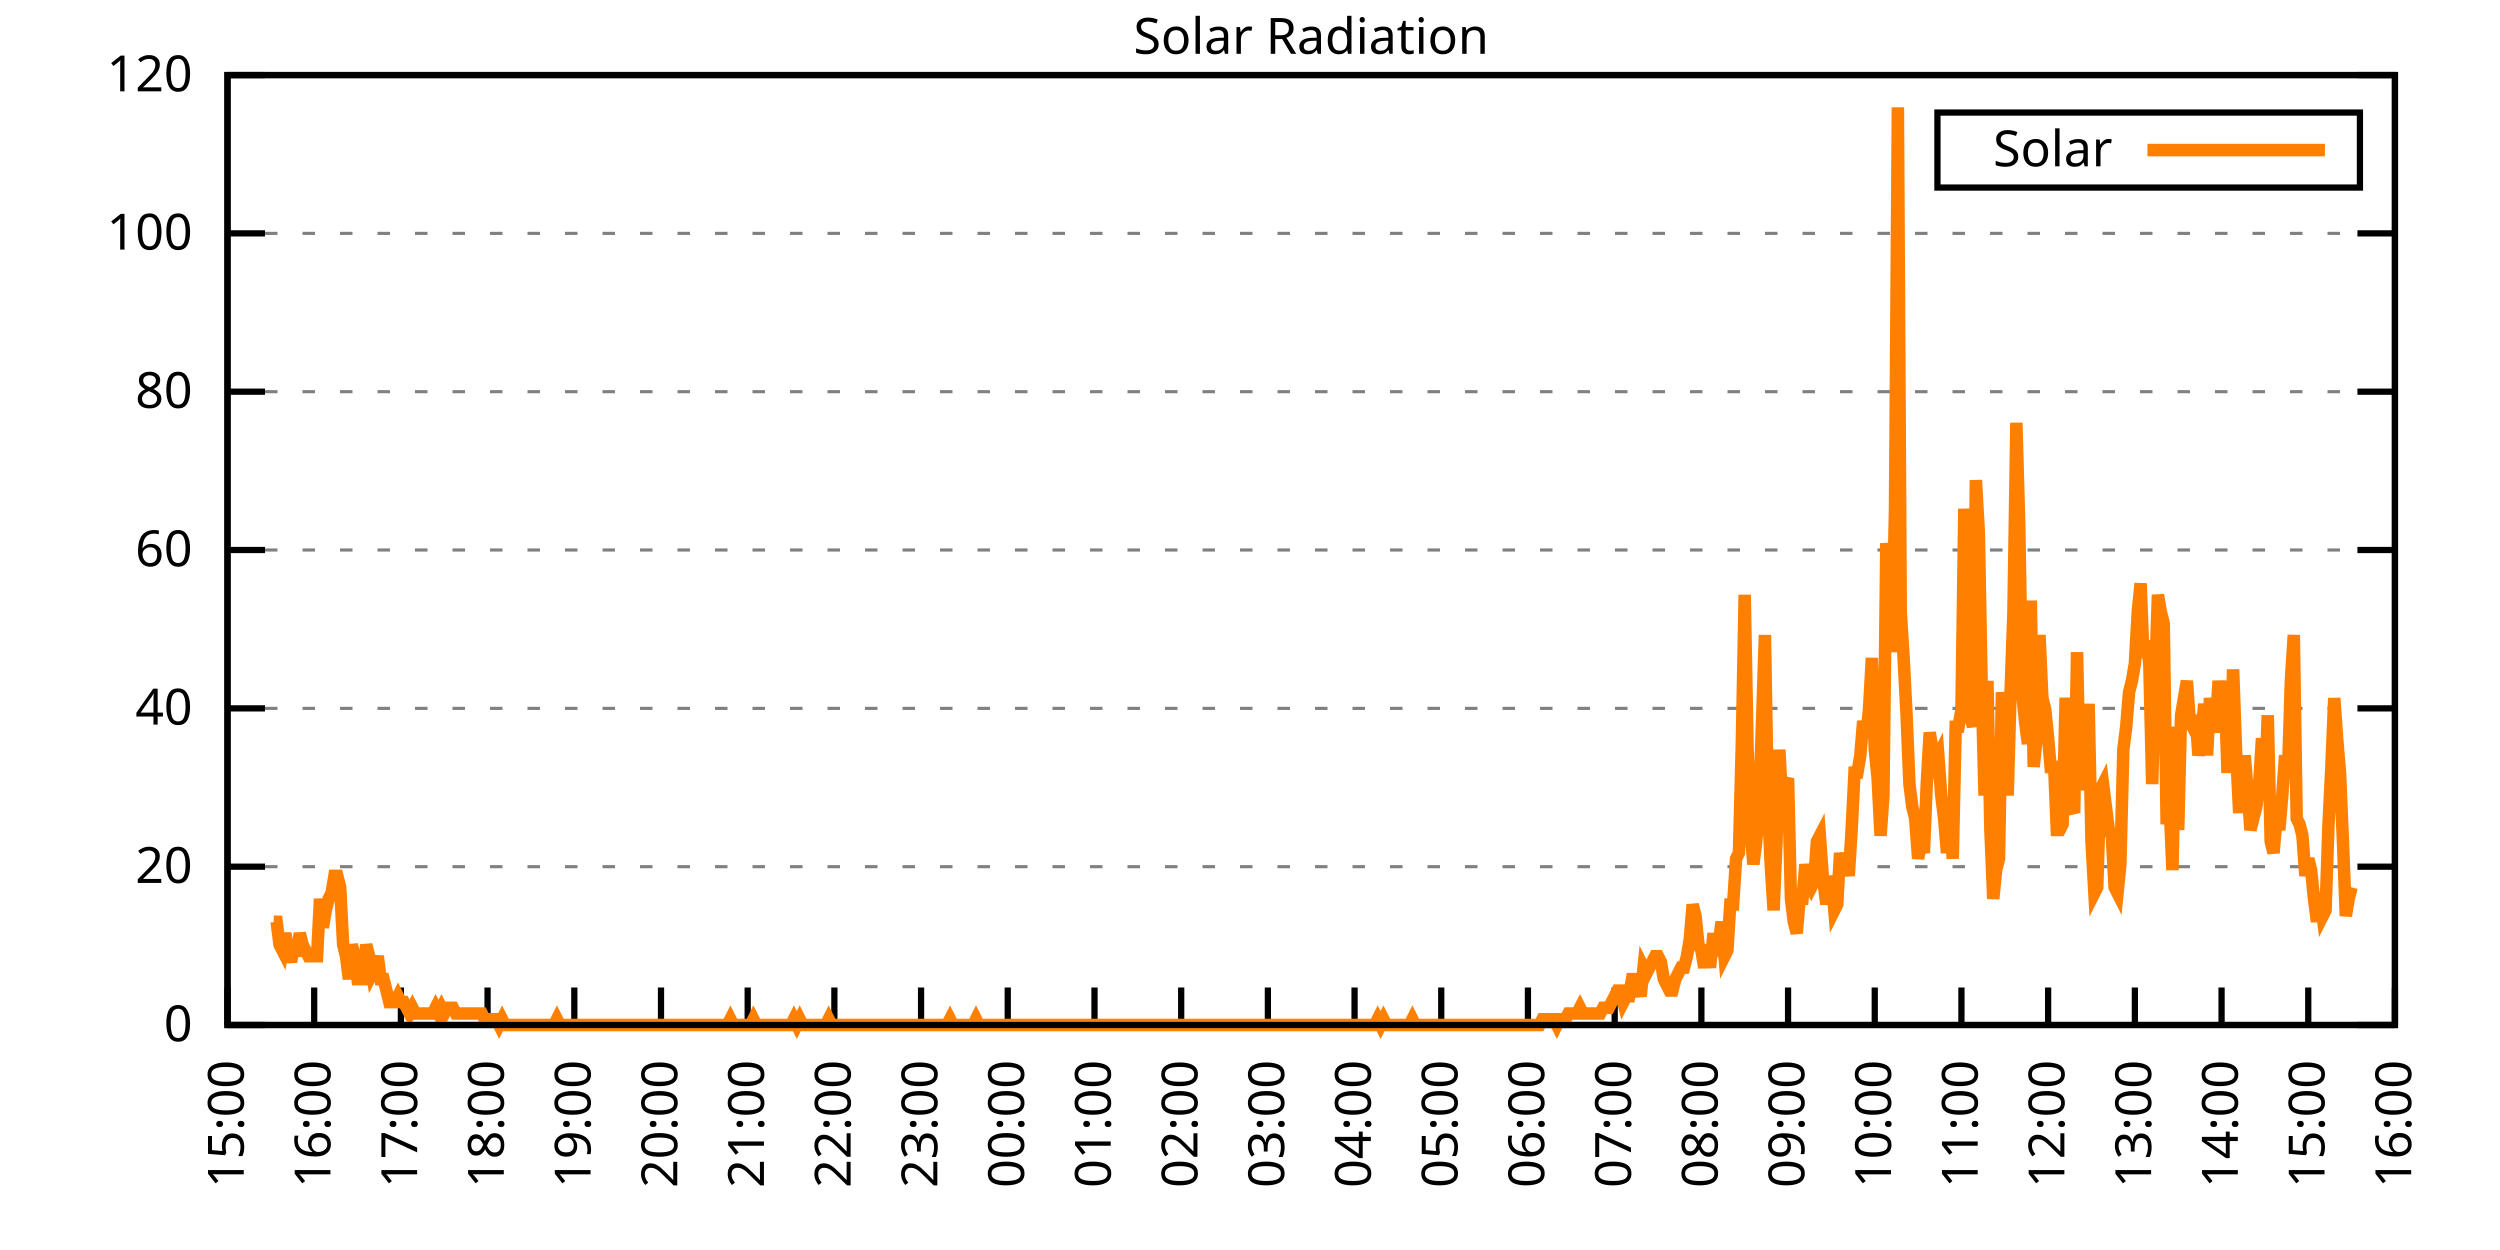
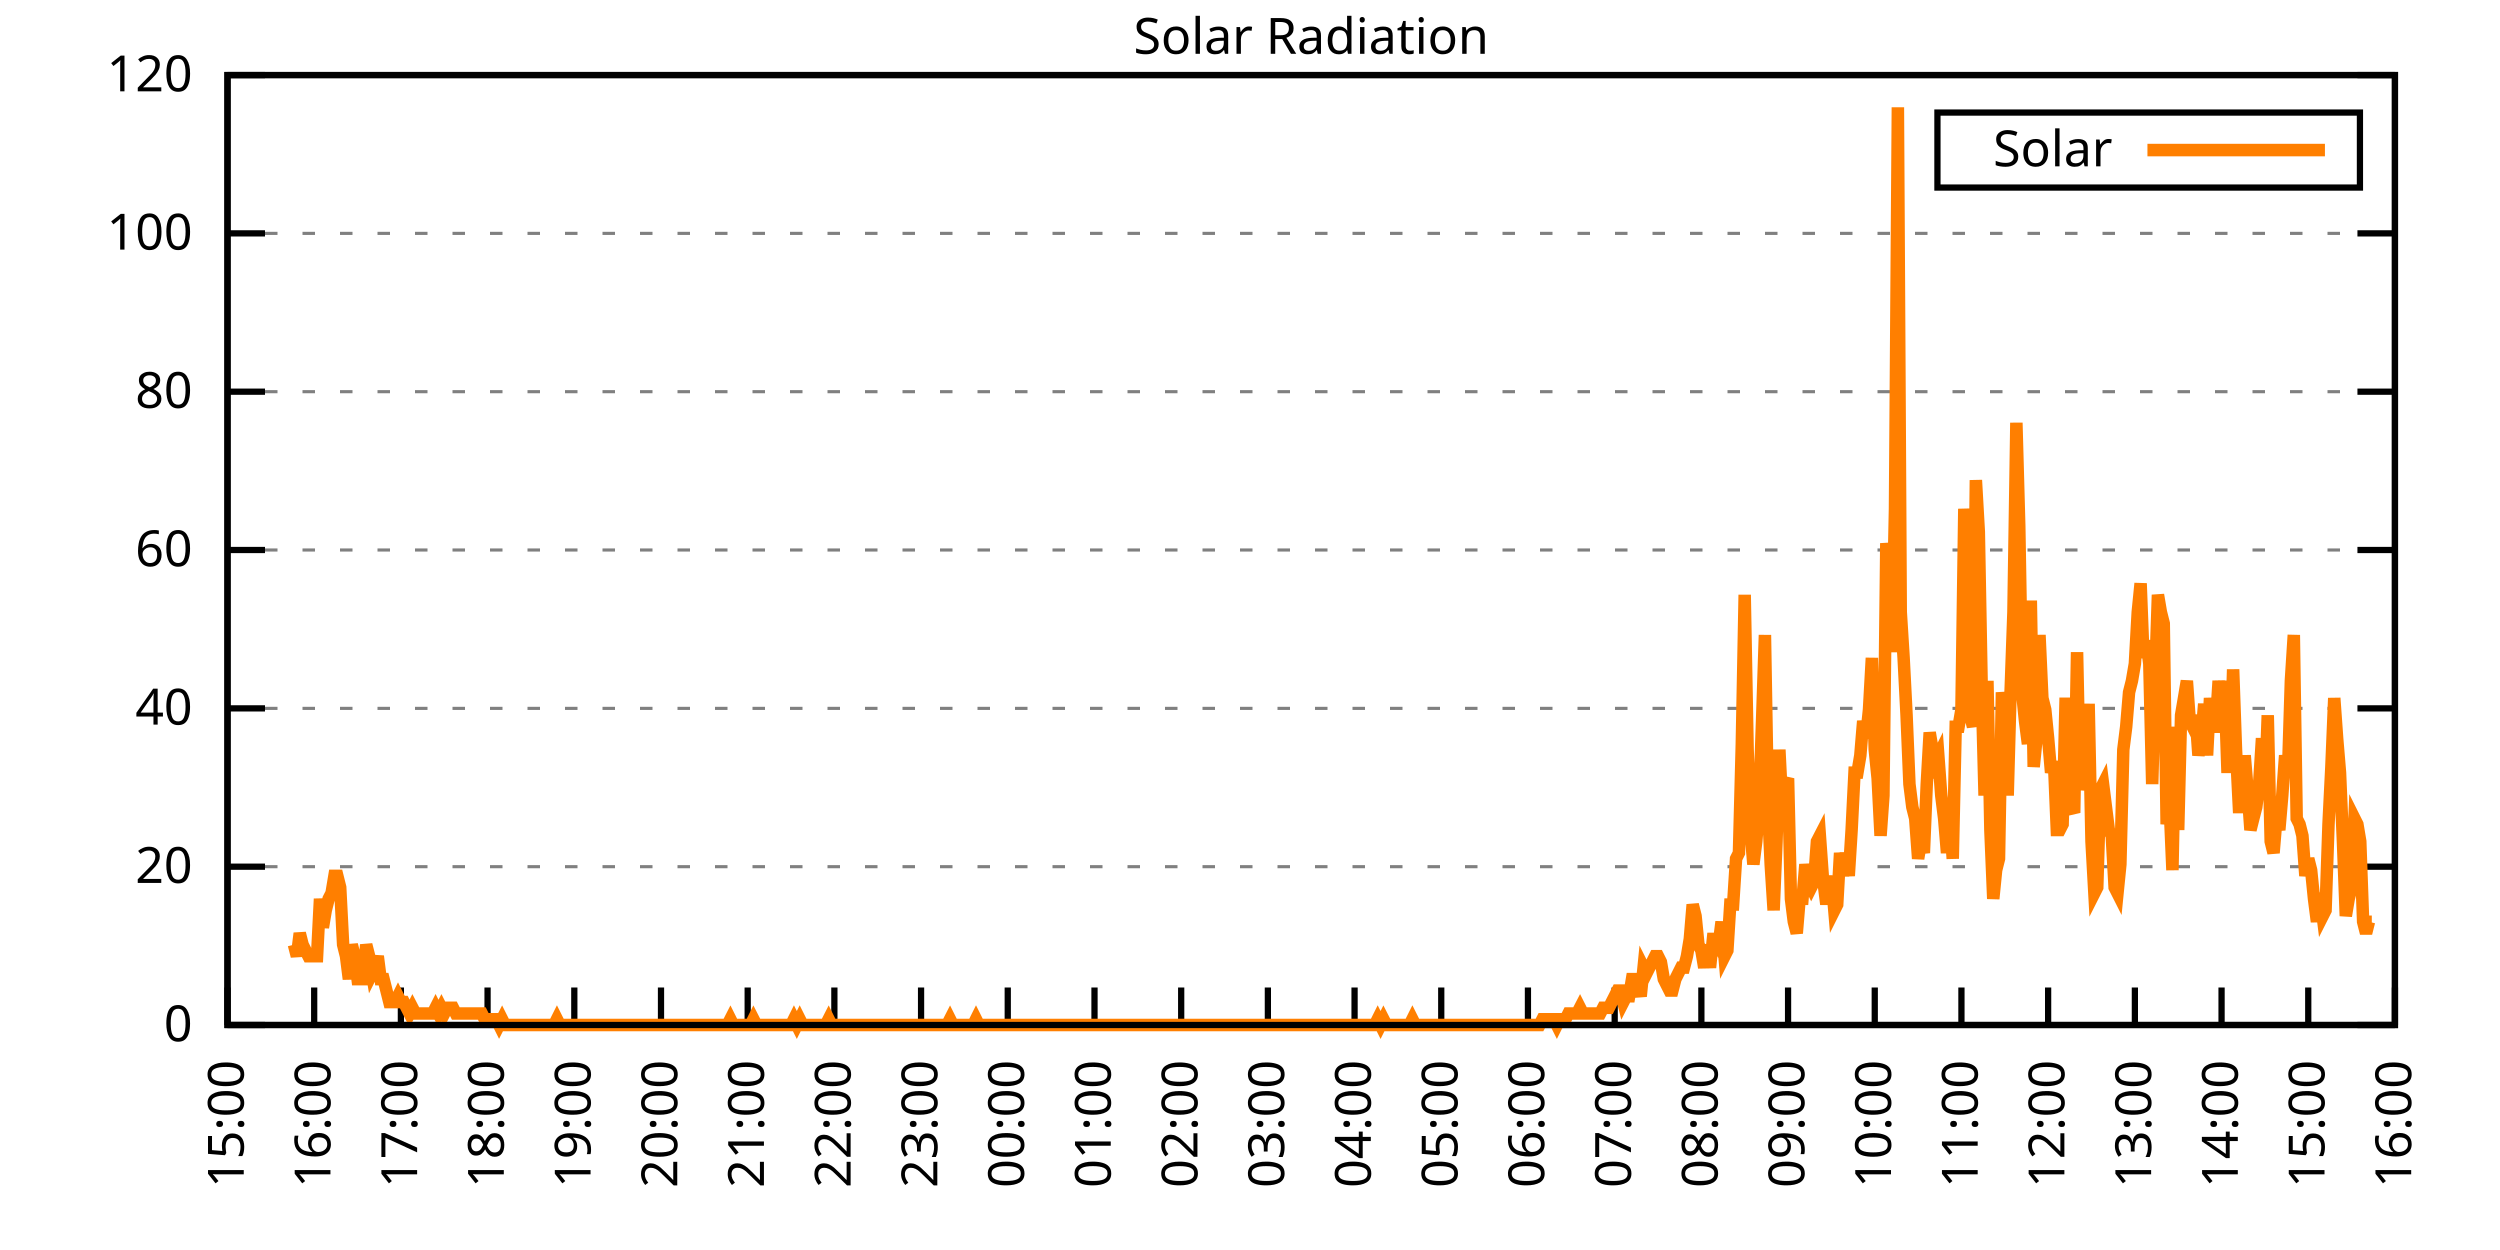
<svg xmlns="http://www.w3.org/2000/svg" xmlns:xlink="http://www.w3.org/1999/xlink" width="400" height="200" viewBox="0 0 400 200">
  <g id="gnuplot_canvas">
    <rect x="0" y="0" width="400" height="200" fill="none" />
    <defs>
      <circle id="gpDot" r="0.5" stroke-width="0.5" stroke="currentColor" />
      <path id="gpPt0" stroke-width="0.333" stroke="currentColor" d="M-1,0 h2 M0,-1 v2" />
      <path id="gpPt1" stroke-width="0.333" stroke="currentColor" d="M-1,-1 L1,1 M1,-1 L-1,1" />
      <path id="gpPt2" stroke-width="0.333" stroke="currentColor" d="M-1,0 L1,0 M0,-1 L0,1 M-1,-1 L1,1 M-1,1 L1,-1" />
      <rect id="gpPt3" stroke-width="0.333" stroke="currentColor" x="-1" y="-1" width="2" height="2" />
      <rect id="gpPt4" stroke-width="0.333" stroke="currentColor" fill="currentColor" x="-1" y="-1" width="2" height="2" />
      <circle id="gpPt5" stroke-width="0.333" stroke="currentColor" cx="0" cy="0" r="1" />
      <use xlink:href="#gpPt5" id="gpPt6" fill="currentColor" stroke="none" />
      <path id="gpPt7" stroke-width="0.333" stroke="currentColor" d="M0,-1.33 L-1.33,0.67 L1.33,0.67 z" />
      <use xlink:href="#gpPt7" id="gpPt8" fill="currentColor" stroke="none" />
      <use xlink:href="#gpPt7" id="gpPt9" stroke="currentColor" transform="rotate(180)" />
      <use xlink:href="#gpPt9" id="gpPt10" fill="currentColor" stroke="none" />
      <use xlink:href="#gpPt3" id="gpPt11" stroke="currentColor" transform="rotate(45)" />
      <use xlink:href="#gpPt11" id="gpPt12" fill="currentColor" stroke="none" />
      <path id="gpPt13" stroke-width="0.333" stroke="currentColor" d="M0,1.330 L1.265,0.411 L0.782,-1.067 L-0.782,-1.076 L-1.265,0.411 z" />
      <use xlink:href="#gpPt13" id="gpPt14" fill="currentColor" stroke="none" />
      <filter id="textbox" filterUnits="objectBoundingBox" x="0" y="0" height="1" width="1">
        <feFlood flood-color="white" flood-opacity="1" result="bgnd" />
        <feComposite in="SourceGraphic" in2="bgnd" operator="atop" />
      </filter>
      <filter id="greybox" filterUnits="objectBoundingBox" x="0" y="0" height="1" width="1">
        <feFlood flood-color="lightgrey" flood-opacity="1" result="grey" />
        <feComposite in="SourceGraphic" in2="grey" operator="atop" />
      </filter>
    </defs>
    <g fill="none" color="white" stroke="currentColor" stroke-width="1.00" stroke-linecap="butt" stroke-linejoin="miter">
</g>
    <g fill="none" color="black" stroke="currentColor" stroke-width="1.00" stroke-linecap="butt" stroke-linejoin="miter">
      <g stroke="none" shape-rendering="crispEdges">
        <polygon fill="rgb(255, 255, 255)" points="36.40,164.00 383.18,164.00 383.18,12.02 36.40,12.02 " />
      </g>
    </g>
    <g fill="none" color="black" stroke="currentColor" stroke-width="1.00" stroke-linecap="butt" stroke-linejoin="miter">
</g>
    <g fill="none" color="black" stroke="black" stroke-width="0.50" stroke-linecap="butt" stroke-linejoin="miter">
</g>
    <g fill="none" color="gray" stroke="currentColor" stroke-width="0.50" stroke-linecap="butt" stroke-linejoin="miter">
      <path stroke="gray" stroke-dasharray="2,4" class="gridline" d="M36.40,164.00 L383.19,164.00  " />
    </g>
    <g fill="none" color="gray" stroke="gray" stroke-width="1.00" stroke-linecap="butt" stroke-linejoin="miter">
</g>
    <g fill="none" color="black" stroke="currentColor" stroke-width="1.00" stroke-linecap="butt" stroke-linejoin="miter">
      <path stroke="black" d="M36.40,164.00 L42.40,164.00 M383.19,164.00 L377.19,164.00  " />
      <g transform="translate(30.80,166.60)" stroke="none" fill="black" font-family="Sans" font-size="8.00" text-anchor="end">
        <text>
          <tspan font-family="Sans"> 0</tspan>
        </text>
      </g>
    </g>
    <g fill="none" color="black" stroke="currentColor" stroke-width="1.00" stroke-linecap="butt" stroke-linejoin="miter">
</g>
    <g fill="none" color="black" stroke="black" stroke-width="0.50" stroke-linecap="butt" stroke-linejoin="miter">
</g>
    <g fill="none" color="gray" stroke="currentColor" stroke-width="0.50" stroke-linecap="butt" stroke-linejoin="miter">
      <path stroke="gray" stroke-dasharray="2,4" class="gridline" d="M36.40,138.67 L383.19,138.67  " />
    </g>
    <g fill="none" color="gray" stroke="gray" stroke-width="1.00" stroke-linecap="butt" stroke-linejoin="miter">
</g>
    <g fill="none" color="black" stroke="currentColor" stroke-width="1.00" stroke-linecap="butt" stroke-linejoin="miter">
      <path stroke="black" d="M36.40,138.67 L42.40,138.67 M383.19,138.67 L377.19,138.67  " />
      <g transform="translate(30.80,141.27)" stroke="none" fill="black" font-family="Sans" font-size="8.00" text-anchor="end">
        <text>
          <tspan font-family="Sans"> 20</tspan>
        </text>
      </g>
    </g>
    <g fill="none" color="black" stroke="currentColor" stroke-width="1.00" stroke-linecap="butt" stroke-linejoin="miter">
</g>
    <g fill="none" color="black" stroke="black" stroke-width="0.50" stroke-linecap="butt" stroke-linejoin="miter">
</g>
    <g fill="none" color="gray" stroke="currentColor" stroke-width="0.50" stroke-linecap="butt" stroke-linejoin="miter">
      <path stroke="gray" stroke-dasharray="2,4" class="gridline" d="M36.40,113.34 L383.19,113.34  " />
    </g>
    <g fill="none" color="gray" stroke="gray" stroke-width="1.00" stroke-linecap="butt" stroke-linejoin="miter">
</g>
    <g fill="none" color="black" stroke="currentColor" stroke-width="1.00" stroke-linecap="butt" stroke-linejoin="miter">
      <path stroke="black" d="M36.40,113.34 L42.40,113.34 M383.19,113.34 L377.19,113.34  " />
      <g transform="translate(30.80,115.94)" stroke="none" fill="black" font-family="Sans" font-size="8.00" text-anchor="end">
        <text>
          <tspan font-family="Sans"> 40</tspan>
        </text>
      </g>
    </g>
    <g fill="none" color="black" stroke="currentColor" stroke-width="1.00" stroke-linecap="butt" stroke-linejoin="miter">
</g>
    <g fill="none" color="black" stroke="black" stroke-width="0.50" stroke-linecap="butt" stroke-linejoin="miter">
</g>
    <g fill="none" color="gray" stroke="currentColor" stroke-width="0.50" stroke-linecap="butt" stroke-linejoin="miter">
      <path stroke="gray" stroke-dasharray="2,4" class="gridline" d="M36.40,88.00 L383.19,88.00  " />
    </g>
    <g fill="none" color="gray" stroke="gray" stroke-width="1.00" stroke-linecap="butt" stroke-linejoin="miter">
</g>
    <g fill="none" color="black" stroke="currentColor" stroke-width="1.00" stroke-linecap="butt" stroke-linejoin="miter">
      <path stroke="black" d="M36.40,88.00 L42.40,88.00 M383.19,88.00 L377.19,88.00  " />
      <g transform="translate(30.80,90.60)" stroke="none" fill="black" font-family="Sans" font-size="8.00" text-anchor="end">
        <text>
          <tspan font-family="Sans"> 60</tspan>
        </text>
      </g>
    </g>
    <g fill="none" color="black" stroke="currentColor" stroke-width="1.00" stroke-linecap="butt" stroke-linejoin="miter">
</g>
    <g fill="none" color="black" stroke="black" stroke-width="0.50" stroke-linecap="butt" stroke-linejoin="miter">
</g>
    <g fill="none" color="gray" stroke="currentColor" stroke-width="0.50" stroke-linecap="butt" stroke-linejoin="miter">
      <path stroke="gray" stroke-dasharray="2,4" class="gridline" d="M36.40,62.67 L383.19,62.67  " />
    </g>
    <g fill="none" color="gray" stroke="gray" stroke-width="1.00" stroke-linecap="butt" stroke-linejoin="miter">
</g>
    <g fill="none" color="black" stroke="currentColor" stroke-width="1.00" stroke-linecap="butt" stroke-linejoin="miter">
      <path stroke="black" d="M36.40,62.67 L42.40,62.67 M383.19,62.67 L377.19,62.67  " />
      <g transform="translate(30.80,65.27)" stroke="none" fill="black" font-family="Sans" font-size="8.00" text-anchor="end">
        <text>
          <tspan font-family="Sans"> 80</tspan>
        </text>
      </g>
    </g>
    <g fill="none" color="black" stroke="currentColor" stroke-width="1.00" stroke-linecap="butt" stroke-linejoin="miter">
</g>
    <g fill="none" color="black" stroke="black" stroke-width="0.50" stroke-linecap="butt" stroke-linejoin="miter">
</g>
    <g fill="none" color="gray" stroke="currentColor" stroke-width="0.50" stroke-linecap="butt" stroke-linejoin="miter">
      <path stroke="gray" stroke-dasharray="2,4" class="gridline" d="M36.40,37.34 L383.19,37.34  " />
    </g>
    <g fill="none" color="gray" stroke="gray" stroke-width="1.00" stroke-linecap="butt" stroke-linejoin="miter">
</g>
    <g fill="none" color="black" stroke="currentColor" stroke-width="1.00" stroke-linecap="butt" stroke-linejoin="miter">
      <path stroke="black" d="M36.40,37.34 L42.40,37.34 M383.19,37.34 L377.19,37.34  " />
      <g transform="translate(30.80,39.94)" stroke="none" fill="black" font-family="Sans" font-size="8.00" text-anchor="end">
        <text>
          <tspan font-family="Sans"> 100</tspan>
        </text>
      </g>
    </g>
    <g fill="none" color="black" stroke="currentColor" stroke-width="1.00" stroke-linecap="butt" stroke-linejoin="miter">
</g>
    <g fill="none" color="black" stroke="black" stroke-width="0.50" stroke-linecap="butt" stroke-linejoin="miter">
</g>
    <g fill="none" color="gray" stroke="currentColor" stroke-width="0.50" stroke-linecap="butt" stroke-linejoin="miter">
      <path stroke="gray" stroke-dasharray="2,4" class="gridline" d="M36.40,12.01 L383.19,12.01  " />
    </g>
    <g fill="none" color="gray" stroke="gray" stroke-width="1.00" stroke-linecap="butt" stroke-linejoin="miter">
</g>
    <g fill="none" color="black" stroke="currentColor" stroke-width="1.00" stroke-linecap="butt" stroke-linejoin="miter">
      <path stroke="black" d="M36.40,12.01 L42.40,12.01 M383.19,12.01 L377.19,12.01  " />
      <g transform="translate(30.80,14.61)" stroke="none" fill="black" font-family="Sans" font-size="8.00" text-anchor="end">
        <text>
          <tspan font-family="Sans"> 120</tspan>
        </text>
      </g>
    </g>
    <g fill="none" color="black" stroke="currentColor" stroke-width="1.00" stroke-linecap="butt" stroke-linejoin="miter">
      <path stroke="black" d="M36.40,164.00 L36.40,158.00  " />
      <g transform="translate(39.00,169.60) rotate(270.00)" stroke="none" fill="black" font-family="Sans" font-size="8.00" text-anchor="end">
        <text>
          <tspan font-family="Sans">15:00</tspan>
        </text>
      </g>
    </g>
    <g fill="none" color="black" stroke="currentColor" stroke-width="1.00" stroke-linecap="butt" stroke-linejoin="miter">
      <path stroke="black" d="M50.27,164.00 L50.27,158.00  " />
      <g transform="translate(52.87,169.60) rotate(270.00)" stroke="none" fill="black" font-family="Sans" font-size="8.00" text-anchor="end">
        <text>
          <tspan font-family="Sans">16:00</tspan>
        </text>
      </g>
    </g>
    <g fill="none" color="black" stroke="currentColor" stroke-width="1.00" stroke-linecap="butt" stroke-linejoin="miter">
      <path stroke="black" d="M64.14,164.00 L64.14,158.00  " />
      <g transform="translate(66.74,169.60) rotate(270.00)" stroke="none" fill="black" font-family="Sans" font-size="8.00" text-anchor="end">
        <text>
          <tspan font-family="Sans">17:00</tspan>
        </text>
      </g>
    </g>
    <g fill="none" color="black" stroke="currentColor" stroke-width="1.00" stroke-linecap="butt" stroke-linejoin="miter">
      <path stroke="black" d="M78.01,164.00 L78.01,158.00  " />
      <g transform="translate(80.61,169.60) rotate(270.00)" stroke="none" fill="black" font-family="Sans" font-size="8.00" text-anchor="end">
        <text>
          <tspan font-family="Sans">18:00</tspan>
        </text>
      </g>
    </g>
    <g fill="none" color="black" stroke="currentColor" stroke-width="1.00" stroke-linecap="butt" stroke-linejoin="miter">
      <path stroke="black" d="M91.89,164.00 L91.89,158.00  " />
      <g transform="translate(94.49,169.60) rotate(270.00)" stroke="none" fill="black" font-family="Sans" font-size="8.00" text-anchor="end">
        <text>
          <tspan font-family="Sans">19:00</tspan>
        </text>
      </g>
    </g>
    <g fill="none" color="black" stroke="currentColor" stroke-width="1.00" stroke-linecap="butt" stroke-linejoin="miter">
      <path stroke="black" d="M105.76,164.00 L105.76,158.00  " />
      <g transform="translate(108.36,169.60) rotate(270.00)" stroke="none" fill="black" font-family="Sans" font-size="8.00" text-anchor="end">
        <text>
          <tspan font-family="Sans">20:00</tspan>
        </text>
      </g>
    </g>
    <g fill="none" color="black" stroke="currentColor" stroke-width="1.00" stroke-linecap="butt" stroke-linejoin="miter">
      <path stroke="black" d="M119.63,164.00 L119.63,158.00  " />
      <g transform="translate(122.23,169.60) rotate(270.00)" stroke="none" fill="black" font-family="Sans" font-size="8.00" text-anchor="end">
        <text>
          <tspan font-family="Sans">21:00</tspan>
        </text>
      </g>
    </g>
    <g fill="none" color="black" stroke="currentColor" stroke-width="1.00" stroke-linecap="butt" stroke-linejoin="miter">
      <path stroke="black" d="M133.50,164.00 L133.50,158.00  " />
      <g transform="translate(136.10,169.60) rotate(270.00)" stroke="none" fill="black" font-family="Sans" font-size="8.00" text-anchor="end">
        <text>
          <tspan font-family="Sans">22:00</tspan>
        </text>
      </g>
    </g>
    <g fill="none" color="black" stroke="currentColor" stroke-width="1.00" stroke-linecap="butt" stroke-linejoin="miter">
      <path stroke="black" d="M147.37,164.00 L147.37,158.00  " />
      <g transform="translate(149.97,169.60) rotate(270.00)" stroke="none" fill="black" font-family="Sans" font-size="8.00" text-anchor="end">
        <text>
          <tspan font-family="Sans">23:00</tspan>
        </text>
      </g>
    </g>
    <g fill="none" color="black" stroke="currentColor" stroke-width="1.00" stroke-linecap="butt" stroke-linejoin="miter">
      <path stroke="black" d="M161.24,164.00 L161.24,158.00  " />
      <g transform="translate(163.84,169.60) rotate(270.00)" stroke="none" fill="black" font-family="Sans" font-size="8.00" text-anchor="end">
        <text>
          <tspan font-family="Sans">00:00</tspan>
        </text>
      </g>
    </g>
    <g fill="none" color="black" stroke="currentColor" stroke-width="1.00" stroke-linecap="butt" stroke-linejoin="miter">
      <path stroke="black" d="M175.12,164.00 L175.12,158.00  " />
      <g transform="translate(177.72,169.60) rotate(270.00)" stroke="none" fill="black" font-family="Sans" font-size="8.00" text-anchor="end">
        <text>
          <tspan font-family="Sans">01:00</tspan>
        </text>
      </g>
    </g>
    <g fill="none" color="black" stroke="currentColor" stroke-width="1.00" stroke-linecap="butt" stroke-linejoin="miter">
      <path stroke="black" d="M188.99,164.00 L188.99,158.00  " />
      <g transform="translate(191.59,169.60) rotate(270.00)" stroke="none" fill="black" font-family="Sans" font-size="8.00" text-anchor="end">
        <text>
          <tspan font-family="Sans">02:00</tspan>
        </text>
      </g>
    </g>
    <g fill="none" color="black" stroke="currentColor" stroke-width="1.00" stroke-linecap="butt" stroke-linejoin="miter">
      <path stroke="black" d="M202.86,164.00 L202.86,158.00  " />
      <g transform="translate(205.46,169.60) rotate(270.00)" stroke="none" fill="black" font-family="Sans" font-size="8.00" text-anchor="end">
        <text>
          <tspan font-family="Sans">03:00</tspan>
        </text>
      </g>
    </g>
    <g fill="none" color="black" stroke="currentColor" stroke-width="1.00" stroke-linecap="butt" stroke-linejoin="miter">
      <path stroke="black" d="M216.73,164.00 L216.73,158.00  " />
      <g transform="translate(219.33,169.60) rotate(270.00)" stroke="none" fill="black" font-family="Sans" font-size="8.00" text-anchor="end">
        <text>
          <tspan font-family="Sans">04:00</tspan>
        </text>
      </g>
    </g>
    <g fill="none" color="black" stroke="currentColor" stroke-width="1.00" stroke-linecap="butt" stroke-linejoin="miter">
      <path stroke="black" d="M230.60,164.00 L230.60,158.00  " />
      <g transform="translate(233.20,169.60) rotate(270.00)" stroke="none" fill="black" font-family="Sans" font-size="8.00" text-anchor="end">
        <text>
          <tspan font-family="Sans">05:00</tspan>
        </text>
      </g>
    </g>
    <g fill="none" color="black" stroke="currentColor" stroke-width="1.00" stroke-linecap="butt" stroke-linejoin="miter">
      <path stroke="black" d="M244.47,164.00 L244.47,158.00  " />
      <g transform="translate(247.07,169.60) rotate(270.00)" stroke="none" fill="black" font-family="Sans" font-size="8.00" text-anchor="end">
        <text>
          <tspan font-family="Sans">06:00</tspan>
        </text>
      </g>
    </g>
    <g fill="none" color="black" stroke="currentColor" stroke-width="1.00" stroke-linecap="butt" stroke-linejoin="miter">
      <path stroke="black" d="M258.35,164.00 L258.35,158.00  " />
      <g transform="translate(260.95,169.60) rotate(270.00)" stroke="none" fill="black" font-family="Sans" font-size="8.00" text-anchor="end">
        <text>
          <tspan font-family="Sans">07:00</tspan>
        </text>
      </g>
    </g>
    <g fill="none" color="black" stroke="currentColor" stroke-width="1.00" stroke-linecap="butt" stroke-linejoin="miter">
      <path stroke="black" d="M272.22,164.00 L272.22,158.00  " />
      <g transform="translate(274.82,169.60) rotate(270.00)" stroke="none" fill="black" font-family="Sans" font-size="8.00" text-anchor="end">
        <text>
          <tspan font-family="Sans">08:00</tspan>
        </text>
      </g>
    </g>
    <g fill="none" color="black" stroke="currentColor" stroke-width="1.00" stroke-linecap="butt" stroke-linejoin="miter">
      <path stroke="black" d="M286.09,164.00 L286.09,158.00  " />
      <g transform="translate(288.69,169.60) rotate(270.00)" stroke="none" fill="black" font-family="Sans" font-size="8.00" text-anchor="end">
        <text>
          <tspan font-family="Sans">09:00</tspan>
        </text>
      </g>
    </g>
    <g fill="none" color="black" stroke="currentColor" stroke-width="1.00" stroke-linecap="butt" stroke-linejoin="miter">
      <path stroke="black" d="M299.96,164.00 L299.96,158.00  " />
      <g transform="translate(302.56,169.60) rotate(270.00)" stroke="none" fill="black" font-family="Sans" font-size="8.00" text-anchor="end">
        <text>
          <tspan font-family="Sans">10:00</tspan>
        </text>
      </g>
    </g>
    <g fill="none" color="black" stroke="currentColor" stroke-width="1.00" stroke-linecap="butt" stroke-linejoin="miter">
      <path stroke="black" d="M313.83,164.00 L313.83,158.00  " />
      <g transform="translate(316.43,169.60) rotate(270.00)" stroke="none" fill="black" font-family="Sans" font-size="8.00" text-anchor="end">
        <text>
          <tspan font-family="Sans">11:00</tspan>
        </text>
      </g>
    </g>
    <g fill="none" color="black" stroke="currentColor" stroke-width="1.00" stroke-linecap="butt" stroke-linejoin="miter">
      <path stroke="black" d="M327.70,164.00 L327.70,158.00  " />
      <g transform="translate(330.30,169.60) rotate(270.00)" stroke="none" fill="black" font-family="Sans" font-size="8.00" text-anchor="end">
        <text>
          <tspan font-family="Sans">12:00</tspan>
        </text>
      </g>
    </g>
    <g fill="none" color="black" stroke="currentColor" stroke-width="1.00" stroke-linecap="butt" stroke-linejoin="miter">
      <path stroke="black" d="M341.58,164.00 L341.58,158.00  " />
      <g transform="translate(344.18,169.60) rotate(270.00)" stroke="none" fill="black" font-family="Sans" font-size="8.00" text-anchor="end">
        <text>
          <tspan font-family="Sans">13:00</tspan>
        </text>
      </g>
    </g>
    <g fill="none" color="black" stroke="currentColor" stroke-width="1.00" stroke-linecap="butt" stroke-linejoin="miter">
      <path stroke="black" d="M355.45,164.00 L355.45,158.00  " />
      <g transform="translate(358.05,169.60) rotate(270.00)" stroke="none" fill="black" font-family="Sans" font-size="8.00" text-anchor="end">
        <text>
          <tspan font-family="Sans">14:00</tspan>
        </text>
      </g>
    </g>
    <g fill="none" color="black" stroke="currentColor" stroke-width="1.00" stroke-linecap="butt" stroke-linejoin="miter">
      <path stroke="black" d="M369.32,164.00 L369.32,158.00  " />
      <g transform="translate(371.92,169.60) rotate(270.00)" stroke="none" fill="black" font-family="Sans" font-size="8.00" text-anchor="end">
        <text>
          <tspan font-family="Sans">15:00</tspan>
        </text>
      </g>
    </g>
    <g fill="none" color="black" stroke="currentColor" stroke-width="1.00" stroke-linecap="butt" stroke-linejoin="miter">
      <path stroke="black" d="M383.19,164.00 L383.19,158.00  " />
      <g transform="translate(385.79,169.60) rotate(270.00)" stroke="none" fill="black" font-family="Sans" font-size="8.00" text-anchor="end">
        <text>
          <tspan font-family="Sans">16:00</tspan>
        </text>
      </g>
    </g>
    <g fill="none" color="black" stroke="currentColor" stroke-width="1.00" stroke-linecap="butt" stroke-linejoin="miter">
</g>
    <g fill="none" color="black" stroke="currentColor" stroke-width="1.00" stroke-linecap="butt" stroke-linejoin="miter">
      <path stroke="black" d="M36.40,12.01 L36.40,164.00 L383.19,164.00 L383.19,12.01 L36.40,12.01 Z  " />
    </g>
    <g fill="none" color="black" stroke="currentColor" stroke-width="1.00" stroke-linecap="butt" stroke-linejoin="miter">
</g>
    <g fill="none" color="black" stroke="currentColor" stroke-width="1.00" stroke-linecap="butt" stroke-linejoin="miter">
      <path stroke="black" d="M309.99,30.01 L309.99,18.01 L377.59,18.01 L377.59,30.01 L309.99,30.01 Z  " />
    </g>
    <g id="Solar_Radiation_plot_1">
      <g fill="none" color="white" stroke="black" stroke-width="2.00" stroke-linecap="butt" stroke-linejoin="miter">
</g>
      <g fill="none" color="black" stroke="currentColor" stroke-width="2.00" stroke-linecap="butt" stroke-linejoin="miter">
        <g transform="translate(337.99,26.61)" stroke="none" fill="black" font-family="Sans" font-size="8.00" text-anchor="end">
          <text>
            <tspan font-family="Sans">Solar</tspan>
          </text>
        </g>
      </g>
      <g fill="none" color="black" stroke="currentColor" stroke-width="2.00" stroke-linecap="butt" stroke-linejoin="miter">
-         <path stroke="rgb(255, 127,   0)" d="M343.59,24.01 L371.99,24.01 M43.80,147.48 L44.26,147.48 L44.72,151.15 L45.19,152.07 L45.65,149.32 L46.11,152.07   L46.57,153.91 L47.03,151.15 L47.50,152.99 L47.96,149.32 L48.42,151.15 L48.88,152.07 L49.35,152.99 L49.81,152.99   L50.27,152.99 L50.73,152.99 L51.20,143.81 L51.66,148.40 L52.12,145.65 L52.58,143.81 L53.05,142.89 L53.51,140.14   L53.97,140.14 L54.43,141.98 L54.90,151.15 L55.36,152.99 L55.82,156.66 L56.28,151.15 L56.75,152.99 L57.21,156.66   L57.67,156.66 L58.13,156.66 L58.59,151.15 L59.06,152.99 L59.52,155.74 L59.98,154.82 L60.44,152.99 L60.91,156.66   L61.37,156.66 L61.83,158.49 L62.29,160.33 L62.76,160.33 L63.22,160.33 L63.68,159.41 L64.14,160.33 L64.61,160.33   L65.07,161.25 L65.53,162.16 L65.99,161.25 L66.46,162.16 L66.92,162.16 L67.38,162.16 L67.84,162.16 L68.30,162.16   L68.77,162.16 L69.23,162.16 L69.69,161.25 L70.15,162.16 L70.62,161.25 L71.08,162.16 L71.54,161.25 L72.00,161.25   L72.47,161.25 L72.93,162.16 L73.39,162.16 L73.85,162.16 L74.32,162.16 L74.78,162.16 L75.24,162.16 L75.70,162.16   L76.17,162.16 L76.63,162.16 L77.09,162.16 L77.55,163.08 L78.01,163.08 L78.48,163.08 L78.94,163.08 L79.40,163.08   L79.86,164.00 L80.33,163.08 L80.79,164.00 L81.25,164.00 L81.71,164.00 L82.18,164.00 L82.64,164.00 L83.10,164.00   L83.56,164.00 L84.03,164.00 L84.49,164.00 L84.95,164.00 L85.41,164.00 L85.88,164.00 L86.34,164.00 L86.80,164.00   L87.26,164.00 L87.72,164.00 L88.19,164.00 L88.65,164.00 L89.11,163.08 L89.57,164.00 L90.04,164.00 L90.50,164.00   L90.96,164.00 L91.42,164.00 L91.89,164.00 L92.35,164.00 L92.81,164.00 L93.27,164.00 L93.74,164.00 L94.20,164.00   L94.66,164.00 L95.12,164.00 L95.59,164.00 L96.05,164.00 L96.51,164.00 L96.97,164.00 L97.44,164.00 L97.90,164.00   L98.36,164.00 L98.82,164.00 L99.28,164.00 L99.75,164.00 L100.21,164.00 L100.67,164.00 L101.13,164.00 L101.60,164.00   L102.06,164.00 L102.52,164.00 L102.98,164.00 L103.45,164.00 L103.91,164.00 L104.37,164.00 L104.83,164.00 L105.30,164.00   L105.76,164.00 L106.22,164.00 L106.68,164.00 L107.15,164.00 L107.61,164.00 L108.07,164.00 L108.53,164.00 L108.99,164.00   L109.46,164.00 L109.92,164.00 L110.38,164.00 L110.84,164.00 L111.31,164.00 L111.77,164.00 L112.23,164.00 L112.69,164.00   L113.16,164.00 L113.62,164.00 L114.08,164.00 L114.54,164.00 L115.01,164.00 L115.47,164.00 L115.93,164.00 L116.39,164.00   L116.86,163.08 L117.32,164.00 L117.78,164.00 L118.24,164.00 L118.70,164.00 L119.17,164.00 L119.63,164.00 L120.09,164.00   L120.55,163.08 L121.02,164.00 L121.48,164.00 L121.94,164.00 L122.40,164.00 L122.87,164.00 L123.33,164.00 L123.79,164.00   L124.25,164.00 L124.72,164.00 L125.18,164.00 L125.64,164.00 L126.10,164.00 L126.57,164.00 L127.03,163.08 L127.49,164.00   L127.95,163.08 L128.41,164.00 L128.88,164.00 L129.34,164.00 L129.80,164.00 L130.26,164.00 L130.73,164.00 L131.19,164.00   L131.65,164.00 L132.11,164.00 L132.58,163.08 L133.04,164.00 L133.50,164.00 L133.96,164.00 L134.43,164.00 L134.89,164.00   L135.35,164.00 L135.81,164.00 L136.28,164.00 L136.74,164.00 L137.20,164.00 L137.66,164.00 L138.13,164.00 L138.59,164.00   L139.05,164.00 L139.51,164.00 L139.97,164.00 L140.44,164.00 L140.90,164.00 L141.36,164.00 L141.82,164.00 L142.29,164.00   L142.75,164.00 L143.21,164.00 L143.67,164.00 L144.14,164.00 L144.60,164.00 L145.06,164.00 L145.52,164.00 L145.99,164.00   L146.45,164.00 L146.91,164.00 L147.37,164.00 L147.84,164.00 L148.30,164.00 L148.76,164.00 L149.22,164.00 L149.68,164.00   L150.15,164.00 L150.61,164.00 L151.07,164.00 L151.53,164.00 L152.00,163.08 L152.46,164.00 L152.92,164.00 L153.38,164.00   L153.85,164.00 L154.31,164.00 L154.77,164.00 L155.23,164.00 L155.70,164.00 L156.16,163.08 L156.62,164.00 L157.08,164.00   L157.55,164.00 L158.01,164.00 L158.47,164.00 L158.93,164.00 L159.39,164.00 L159.86,164.00 L160.32,164.00 L160.78,164.00   L161.24,164.00 L161.71,164.00 L162.17,164.00 L162.63,164.00 L163.09,164.00 L163.56,164.00 L164.02,164.00 L164.48,164.00   L164.94,164.00 L165.41,164.00 L165.87,164.00 L166.33,164.00 L166.79,164.00 L167.26,164.00 L167.72,164.00 L168.18,164.00   L168.64,164.00 L169.10,164.00 L169.57,164.00 L170.03,164.00 L170.49,164.00 L170.95,164.00 L171.42,164.00 L171.88,164.00   L172.34,164.00 L172.80,164.00 L173.27,164.00 L173.73,164.00 L174.19,164.00 L174.65,164.00 L175.12,164.00 L175.58,164.00   L176.04,164.00 L176.50,164.00 L176.97,164.00 L177.43,164.00 L177.89,164.00 L178.35,164.00 L178.82,164.00 L179.28,164.00   L179.74,164.00 L180.20,164.00 L180.66,164.00 L181.13,164.00 L181.59,164.00 L182.05,164.00 L182.51,164.00 L182.98,164.00   L183.44,164.00 L183.90,164.00 L184.36,164.00 L184.83,164.00 L185.29,164.00 L185.75,164.00 L186.21,164.00 L186.68,164.00   L187.14,164.00 L187.60,164.00 L188.06,164.00 L188.53,164.00 L188.99,164.00 L189.45,164.00 L189.91,164.00 L190.37,164.00   L190.84,164.00 L191.30,164.00 L191.76,164.00 L192.22,164.00 L192.69,164.00 L193.15,164.00 L193.61,164.00 L194.07,164.00   L194.54,164.00 L195.00,164.00 L195.46,164.00 L195.92,164.00 L196.39,164.00 L196.85,164.00 L197.31,164.00 L197.77,164.00   L198.24,164.00 L198.70,164.00 L199.16,164.00 L199.62,164.00 L200.08,164.00 L200.55,164.00 L201.01,164.00 L201.47,164.00   L201.93,164.00 L202.40,164.00 L202.86,164.00 L203.32,164.00 L203.78,164.00 L204.25,164.00 L204.71,164.00 L205.17,164.00   L205.63,164.00 L206.10,164.00 L206.56,164.00 L207.02,164.00 L207.48,164.00 L207.95,164.00 L208.41,164.00 L208.87,164.00   L209.33,164.00 L209.80,164.00 L210.26,164.00 L210.72,164.00 L211.18,164.00 L211.64,164.00 L212.11,164.00 L212.57,164.00   L213.03,164.00 L213.49,164.00 L213.96,164.00 L214.42,164.00 L214.88,164.00 L215.34,164.00 L215.81,164.00 L216.27,164.00   L216.73,164.00 L217.19,164.00 L217.66,164.00 L218.12,164.00 L218.58,164.00 L219.04,164.00 L219.51,164.00 L219.97,164.00   L220.43,163.08 L220.89,164.00 L221.35,163.08 L221.82,164.00 L222.28,164.00 L222.74,164.00 L223.20,164.00 L223.67,164.00   L224.13,164.00 L224.59,164.00 L225.05,164.00 L225.52,164.00 L225.98,163.08 L226.44,164.00 L226.90,164.00 L227.37,164.00   L227.83,164.00 L228.29,164.00 L228.75,164.00 L229.22,164.00 L229.68,164.00 L230.14,164.00 L230.60,164.00 L231.06,164.00   L231.53,164.00 L231.99,164.00 L232.45,164.00 L232.91,164.00 L233.38,164.00 L233.84,164.00 L234.30,164.00 L234.76,164.00   L235.23,164.00 L235.69,164.00 L236.15,164.00 L236.61,164.00 L237.08,164.00 L237.54,164.00 L238.00,164.00 L238.46,164.00   L238.93,164.00 L239.39,164.00 L239.85,164.00 L240.31,164.00 L240.77,164.00 L241.24,164.00 L241.70,164.00 L242.16,164.00   L242.62,164.00 L243.09,164.00 L243.55,164.00 L244.01,164.00 L244.47,164.00 L244.94,164.00 L245.40,164.00 L245.86,164.00   L246.32,164.00 L246.79,163.08 L247.25,163.08 L247.71,163.08 L248.17,163.08 L248.64,163.08 L249.10,164.00 L249.56,163.08   L250.02,163.08 L250.49,163.08 L250.95,162.16 L251.41,162.16 L251.87,162.16 L252.33,162.16 L252.80,161.25 L253.26,162.16   L253.72,162.16 L254.18,162.16 L254.65,162.16 L255.11,162.16 L255.57,162.16 L256.03,162.16 L256.50,161.25 L256.96,161.25   L257.42,161.25 L257.88,160.33 L258.35,159.41 L258.81,158.49 L259.27,158.49 L259.73,160.33 L260.20,159.41 L260.66,159.41   L261.12,156.66 L261.58,156.66 L262.04,157.58 L262.51,159.41 L262.97,154.82 L263.43,155.74 L263.89,154.82 L264.36,153.91   L264.82,152.99 L265.28,152.99 L265.74,153.91 L266.21,156.66 L266.67,157.58 L267.13,158.49 L267.59,158.49 L268.06,156.66   L268.52,155.74 L268.98,154.82 L269.44,154.82 L269.91,152.99 L270.37,150.23 L270.83,144.73 L271.29,146.56 L271.75,151.15   L272.22,152.07 L272.68,154.82 L273.14,151.15 L273.60,154.82 L274.07,150.23 L274.53,150.23 L274.99,151.15 L275.45,147.48   L275.92,152.99 L276.38,152.07 L276.84,144.73 L277.30,144.73 L277.77,137.39 L278.23,136.47 L278.69,119.03 L279.15,95.17   L279.62,119.95 L280.08,132.80 L280.54,138.30 L281.00,134.63 L281.46,129.13 L281.93,115.36 L282.39,101.60 L282.85,128.21   L283.31,138.30 L283.78,145.65 L284.24,134.63 L284.70,119.95 L285.16,129.13 L285.63,125.46 L286.09,124.54 L286.55,143.81   L287.01,147.48 L287.48,149.32 L287.94,143.81 L288.40,143.81 L288.86,138.30 L289.33,141.06 L289.79,141.98 L290.25,141.06   L290.71,134.63 L291.18,133.72 L291.64,140.14 L292.10,143.81 L292.56,143.81 L293.02,140.14 L293.49,145.65 L293.95,144.73   L294.41,136.47 L294.87,140.14 L295.34,136.47 L295.80,140.14 L296.26,132.80 L296.72,123.62 L297.19,123.62 L297.65,120.87   L298.11,115.36 L298.57,118.12 L299.04,113.53 L299.50,105.27 L299.96,119.95 L300.42,124.54 L300.89,133.72 L301.35,127.29   L301.81,86.91 L302.27,90.59 L302.73,104.35 L303.20,81.41 L303.66,17.17 L304.12,97.93 L304.58,105.27 L305.05,114.44   L305.51,125.46 L305.97,129.13 L306.43,130.96 L306.90,137.39 L307.36,134.63 L307.82,136.47 L308.28,125.46 L308.75,117.20   L309.21,119.95 L309.67,121.79 L310.13,120.87 L310.60,127.29 L311.06,130.96 L311.52,136.47 L311.98,130.96 L312.44,137.39   L312.91,116.28 L313.37,116.28 L313.83,113.53 L314.29,81.41 L314.76,88.75 L315.22,114.44 L315.68,116.28 L316.14,76.82   L316.61,85.08 L317.07,109.86 L317.53,127.29 L317.99,108.94 L318.46,132.80 L318.92,143.81 L319.38,139.22 L319.84,137.39   L320.31,110.77 L320.77,114.44 L321.23,127.29 L321.69,110.77 L322.15,97.93 L322.62,67.64 L323.08,84.16 L323.54,110.77   L324.00,115.36 L324.47,119.03 L324.93,96.09 L325.39,122.70 L325.85,118.12 L326.32,101.60 L326.78,111.69 L327.24,113.53   L327.70,118.12 L328.17,123.62 L328.63,121.79 L329.09,132.80 L329.55,132.80 L330.02,131.88 L330.48,112.61 L330.94,112.61   L331.40,129.13 L331.87,130.05 L332.33,104.35 L332.79,126.37 L333.25,123.62 L333.71,124.54 L334.18,112.61 L334.64,134.63   L335.10,142.89 L335.56,141.98 L336.03,126.37 L336.49,125.46 L336.95,129.13 L337.41,132.80 L337.88,133.72 L338.34,141.98   L338.80,142.89 L339.26,138.30 L339.73,119.95 L340.19,116.28 L340.65,110.77 L341.11,108.94 L341.58,106.19 L342.04,97.93   L342.50,93.34 L342.96,105.27 L343.42,102.51 L343.89,106.19 L344.35,125.46 L344.81,108.94 L345.27,95.17 L345.74,97.93   L346.20,99.76 L346.66,131.88 L347.12,128.21 L347.59,139.22 L348.05,116.28 L348.51,132.80 L348.97,114.44 L349.44,111.69   L349.90,108.94 L350.36,115.36 L350.82,116.28 L351.29,114.44 L351.75,120.87 L352.21,118.12 L352.67,112.61 L353.13,120.87   L353.60,111.69 L354.06,116.28 L354.52,116.28 L354.98,108.94 L355.45,113.53 L355.91,108.94 L356.37,122.70 L356.83,122.70   L357.30,107.10 L357.76,119.95 L358.22,129.13 L358.68,129.13 L359.15,120.87 L359.61,126.37 L360.07,132.80 L360.53,130.96   L361.00,129.13 L361.46,125.46 L361.92,118.12 L362.38,127.29 L362.84,114.44 L363.31,134.63 L363.77,136.47 L364.23,130.96   L364.69,132.80 L365.16,127.29 L365.62,120.87 L366.08,123.62 L366.54,108.94 L367.01,101.60 L367.47,130.96 L367.93,131.88   L368.39,133.72 L368.86,140.14 L369.32,137.39 L369.78,139.22 L370.24,143.81 L370.71,147.48 L371.17,142.89 L371.63,146.56   L372.09,145.65 L372.56,131.88 L373.02,122.70 L373.48,111.69 L373.94,118.12 L374.40,123.62 L374.87,134.63 L375.33,146.56   L375.79,143.81 L376.25,141.98  " />
+         <path stroke="rgb(255, 127,   0)" d="M343.59,24.01 L371.99,24.01 M47.03,151.15 L47.50,152.99 L47.96,149.32 L48.42,151.15 L48.88,152.07 L49.35,152.99   L49.81,152.99 L50.27,152.99 L50.73,152.99 L51.20,143.81 L51.66,148.40 L52.12,145.65 L52.58,143.81 L53.05,142.89   L53.51,140.14 L53.97,140.14 L54.43,141.98 L54.90,151.15 L55.36,152.99 L55.82,156.66 L56.28,151.15 L56.75,152.99   L57.21,156.66 L57.67,156.66 L58.13,156.66 L58.59,151.15 L59.06,152.99 L59.52,155.74 L59.98,154.82 L60.44,152.99   L60.91,156.66 L61.37,156.66 L61.83,158.49 L62.29,160.33 L62.76,160.33 L63.22,160.33 L63.68,159.41 L64.14,160.33   L64.61,160.33 L65.07,161.25 L65.53,162.16 L65.99,161.25 L66.46,162.16 L66.92,162.16 L67.38,162.16 L67.84,162.16   L68.30,162.16 L68.77,162.16 L69.23,162.16 L69.69,161.25 L70.15,162.16 L70.62,161.25 L71.08,162.16 L71.54,161.25   L72.00,161.25 L72.47,161.25 L72.93,162.16 L73.39,162.16 L73.85,162.16 L74.32,162.16 L74.78,162.16 L75.24,162.16   L75.70,162.16 L76.17,162.16 L76.63,162.16 L77.09,162.16 L77.55,163.08 L78.01,163.08 L78.48,163.08 L78.94,163.08   L79.40,163.08 L79.86,164.00 L80.33,163.08 L80.79,164.00 L81.25,164.00 L81.71,164.00 L82.18,164.00 L82.64,164.00   L83.10,164.00 L83.56,164.00 L84.03,164.00 L84.49,164.00 L84.95,164.00 L85.41,164.00 L85.88,164.00 L86.34,164.00   L86.80,164.00 L87.26,164.00 L87.72,164.00 L88.19,164.00 L88.65,164.00 L89.11,163.08 L89.57,164.00 L90.04,164.00   L90.50,164.00 L90.96,164.00 L91.42,164.00 L91.89,164.00 L92.35,164.00 L92.81,164.00 L93.27,164.00 L93.74,164.00   L94.20,164.00 L94.66,164.00 L95.12,164.00 L95.59,164.00 L96.05,164.00 L96.51,164.00 L96.97,164.00 L97.44,164.00   L97.90,164.00 L98.36,164.00 L98.82,164.00 L99.28,164.00 L99.75,164.00 L100.21,164.00 L100.67,164.00 L101.13,164.00   L101.60,164.00 L102.06,164.00 L102.52,164.00 L102.98,164.00 L103.45,164.00 L103.91,164.00 L104.37,164.00 L104.83,164.00   L105.30,164.00 L105.76,164.00 L106.22,164.00 L106.68,164.00 L107.15,164.00 L107.61,164.00 L108.07,164.00 L108.53,164.00   L108.99,164.00 L109.46,164.00 L109.92,164.00 L110.38,164.00 L110.84,164.00 L111.31,164.00 L111.77,164.00 L112.23,164.00   L112.69,164.00 L113.16,164.00 L113.62,164.00 L114.08,164.00 L114.54,164.00 L115.01,164.00 L115.47,164.00 L115.93,164.00   L116.39,164.00 L116.86,163.08 L117.32,164.00 L117.78,164.00 L118.24,164.00 L118.70,164.00 L119.17,164.00 L119.63,164.00   L120.09,164.00 L120.55,163.08 L121.02,164.00 L121.48,164.00 L121.94,164.00 L122.40,164.00 L122.87,164.00 L123.33,164.00   L123.79,164.00 L124.25,164.00 L124.72,164.00 L125.18,164.00 L125.64,164.00 L126.10,164.00 L126.57,164.00 L127.03,163.08   L127.49,164.00 L127.95,163.08 L128.41,164.00 L128.88,164.00 L129.34,164.00 L129.80,164.00 L130.26,164.00 L130.73,164.00   L131.19,164.00 L131.65,164.00 L132.11,164.00 L132.58,163.08 L133.04,164.00 L133.50,164.00 L133.96,164.00 L134.43,164.00   L134.89,164.00 L135.35,164.00 L135.81,164.00 L136.28,164.00 L136.74,164.00 L137.20,164.00 L137.66,164.00 L138.13,164.00   L138.59,164.00 L139.05,164.00 L139.51,164.00 L139.97,164.00 L140.44,164.00 L140.90,164.00 L141.36,164.00 L141.82,164.00   L142.29,164.00 L142.75,164.00 L143.21,164.00 L143.67,164.00 L144.14,164.00 L144.60,164.00 L145.06,164.00 L145.52,164.00   L145.99,164.00 L146.45,164.00 L146.91,164.00 L147.37,164.00 L147.84,164.00 L148.30,164.00 L148.76,164.00 L149.22,164.00   L149.68,164.00 L150.15,164.00 L150.61,164.00 L151.07,164.00 L151.53,164.00 L152.00,163.08 L152.46,164.00 L152.92,164.00   L153.38,164.00 L153.85,164.00 L154.31,164.00 L154.77,164.00 L155.23,164.00 L155.70,164.00 L156.16,163.08 L156.62,164.00   L157.08,164.00 L157.55,164.00 L158.01,164.00 L158.47,164.00 L158.93,164.00 L159.39,164.00 L159.86,164.00 L160.32,164.00   L160.78,164.00 L161.24,164.00 L161.71,164.00 L162.17,164.00 L162.63,164.00 L163.09,164.00 L163.56,164.00 L164.02,164.00   L164.48,164.00 L164.94,164.00 L165.41,164.00 L165.87,164.00 L166.33,164.00 L166.79,164.00 L167.26,164.00 L167.72,164.00   L168.18,164.00 L168.64,164.00 L169.10,164.00 L169.57,164.00 L170.03,164.00 L170.49,164.00 L170.95,164.00 L171.42,164.00   L171.88,164.00 L172.34,164.00 L172.80,164.00 L173.27,164.00 L173.73,164.00 L174.19,164.00 L174.65,164.00 L175.12,164.00   L175.58,164.00 L176.04,164.00 L176.50,164.00 L176.97,164.00 L177.43,164.00 L177.89,164.00 L178.35,164.00 L178.82,164.00   L179.28,164.00 L179.74,164.00 L180.20,164.00 L180.66,164.00 L181.13,164.00 L181.59,164.00 L182.05,164.00 L182.51,164.00   L182.98,164.00 L183.44,164.00 L183.90,164.00 L184.36,164.00 L184.83,164.00 L185.29,164.00 L185.75,164.00 L186.21,164.00   L186.68,164.00 L187.14,164.00 L187.60,164.00 L188.06,164.00 L188.53,164.00 L188.99,164.00 L189.45,164.00 L189.91,164.00   L190.37,164.00 L190.84,164.00 L191.30,164.00 L191.76,164.00 L192.22,164.00 L192.69,164.00 L193.15,164.00 L193.61,164.00   L194.07,164.00 L194.54,164.00 L195.00,164.00 L195.46,164.00 L195.92,164.00 L196.39,164.00 L196.85,164.00 L197.31,164.00   L197.77,164.00 L198.24,164.00 L198.70,164.00 L199.16,164.00 L199.62,164.00 L200.08,164.00 L200.55,164.00 L201.01,164.00   L201.47,164.00 L201.93,164.00 L202.40,164.00 L202.86,164.00 L203.32,164.00 L203.78,164.00 L204.25,164.00 L204.71,164.00   L205.17,164.00 L205.63,164.00 L206.10,164.00 L206.56,164.00 L207.02,164.00 L207.48,164.00 L207.95,164.00 L208.41,164.00   L208.87,164.00 L209.33,164.00 L209.80,164.00 L210.26,164.00 L210.72,164.00 L211.18,164.00 L211.64,164.00 L212.11,164.00   L212.57,164.00 L213.03,164.00 L213.49,164.00 L213.96,164.00 L214.42,164.00 L214.88,164.00 L215.34,164.00 L215.81,164.00   L216.27,164.00 L216.73,164.00 L217.19,164.00 L217.66,164.00 L218.12,164.00 L218.58,164.00 L219.04,164.00 L219.51,164.00   L219.97,164.00 L220.43,163.08 L220.89,164.00 L221.35,163.08 L221.82,164.00 L222.28,164.00 L222.74,164.00 L223.20,164.00   L223.67,164.00 L224.13,164.00 L224.59,164.00 L225.05,164.00 L225.52,164.00 L225.98,163.08 L226.44,164.00 L226.90,164.00   L227.37,164.00 L227.83,164.00 L228.29,164.00 L228.75,164.00 L229.22,164.00 L229.68,164.00 L230.14,164.00 L230.60,164.00   L231.06,164.00 L231.53,164.00 L231.99,164.00 L232.45,164.00 L232.91,164.00 L233.38,164.00 L233.84,164.00 L234.30,164.00   L234.76,164.00 L235.23,164.00 L235.69,164.00 L236.15,164.00 L236.61,164.00 L237.08,164.00 L237.54,164.00 L238.00,164.00   L238.46,164.00 L238.93,164.00 L239.39,164.00 L239.85,164.00 L240.31,164.00 L240.77,164.00 L241.24,164.00 L241.70,164.00   L242.16,164.00 L242.62,164.00 L243.09,164.00 L243.55,164.00 L244.01,164.00 L244.47,164.00 L244.94,164.00 L245.40,164.00   L245.86,164.00 L246.32,164.00 L246.79,163.08 L247.25,163.08 L247.71,163.08 L248.17,163.08 L248.64,163.08 L249.10,164.00   L249.56,163.08 L250.02,163.08 L250.49,163.08 L250.95,162.16 L251.41,162.16 L251.87,162.16 L252.33,162.16 L252.80,161.25   L253.26,162.16 L253.72,162.16 L254.18,162.16 L254.65,162.16 L255.11,162.16 L255.57,162.16 L256.03,162.16 L256.50,161.25   L256.96,161.25 L257.42,161.25 L257.88,160.33 L258.35,159.41 L258.81,158.49 L259.27,158.49 L259.73,160.33 L260.20,159.41   L260.66,159.41 L261.12,156.66 L261.58,156.66 L262.04,157.58 L262.51,159.41 L262.97,154.82 L263.43,155.74 L263.89,154.82   L264.36,153.91 L264.82,152.99 L265.28,152.99 L265.74,153.91 L266.21,156.66 L266.67,157.58 L267.13,158.49 L267.59,158.49   L268.06,156.66 L268.52,155.74 L268.98,154.82 L269.44,154.82 L269.91,152.99 L270.37,150.23 L270.83,144.73 L271.29,146.56   L271.75,151.15 L272.22,152.07 L272.68,154.82 L273.14,151.15 L273.60,154.82 L274.07,150.23 L274.53,150.23 L274.99,151.15   L275.45,147.48 L275.92,152.99 L276.38,152.07 L276.84,144.73 L277.30,144.73 L277.77,137.39 L278.23,136.47 L278.69,119.03   L279.15,95.17 L279.62,119.95 L280.08,132.80 L280.54,138.30 L281.00,134.63 L281.46,129.13 L281.93,115.36 L282.39,101.60   L282.85,128.21 L283.31,138.30 L283.78,145.65 L284.24,134.63 L284.70,119.95 L285.16,129.13 L285.63,125.46 L286.09,124.54   L286.55,143.81 L287.01,147.48 L287.48,149.32 L287.94,143.81 L288.40,143.81 L288.86,138.30 L289.33,141.06 L289.79,141.98   L290.25,141.06 L290.71,134.63 L291.18,133.72 L291.64,140.14 L292.10,143.81 L292.56,143.81 L293.02,140.14 L293.49,145.65   L293.95,144.73 L294.41,136.47 L294.87,140.14 L295.34,136.47 L295.80,140.14 L296.26,132.80 L296.72,123.62 L297.19,123.62   L297.65,120.87 L298.11,115.36 L298.57,118.12 L299.04,113.53 L299.50,105.27 L299.96,119.95 L300.42,124.54 L300.89,133.72   L301.35,127.29 L301.81,86.91 L302.27,90.59 L302.73,104.35 L303.20,81.41 L303.66,17.17 L304.12,97.93 L304.58,105.27   L305.05,114.44 L305.51,125.46 L305.97,129.13 L306.43,130.96 L306.90,137.39 L307.36,134.63 L307.82,136.47 L308.28,125.46   L308.75,117.20 L309.21,119.95 L309.67,121.79 L310.13,120.87 L310.60,127.29 L311.06,130.96 L311.52,136.47 L311.98,130.96   L312.44,137.39 L312.91,116.28 L313.37,116.28 L313.83,113.53 L314.29,81.41 L314.76,88.75 L315.22,114.44 L315.68,116.28   L316.14,76.82 L316.61,85.08 L317.07,109.86 L317.53,127.29 L317.99,108.94 L318.46,132.80 L318.92,143.81 L319.38,139.22   L319.84,137.39 L320.31,110.77 L320.77,114.44 L321.23,127.29 L321.69,110.77 L322.15,97.93 L322.62,67.64 L323.08,84.16   L323.54,110.77 L324.00,115.36 L324.47,119.03 L324.93,96.09 L325.39,122.70 L325.85,118.12 L326.32,101.60 L326.78,111.69   L327.24,113.53 L327.70,118.12 L328.17,123.62 L328.63,121.79 L329.09,132.80 L329.55,132.80 L330.02,131.88 L330.48,112.61   L330.94,112.61 L331.40,129.13 L331.87,130.05 L332.33,104.35 L332.79,126.37 L333.25,123.62 L333.71,124.54 L334.18,112.61   L334.64,134.63 L335.10,142.89 L335.56,141.98 L336.03,126.37 L336.49,125.46 L336.95,129.13 L337.41,132.80 L337.88,133.72   L338.34,141.98 L338.80,142.89 L339.26,138.30 L339.73,119.95 L340.19,116.28 L340.65,110.77 L341.11,108.94 L341.58,106.19   L342.04,97.93 L342.50,93.34 L342.96,105.27 L343.42,102.51 L343.89,106.19 L344.35,125.46 L344.81,108.94 L345.27,95.17   L345.74,97.93 L346.20,99.76 L346.66,131.88 L347.12,128.21 L347.59,139.22 L348.05,116.28 L348.51,132.80 L348.97,114.44   L349.44,111.69 L349.90,108.94 L350.36,115.36 L350.82,116.28 L351.29,114.44 L351.75,120.87 L352.21,118.12 L352.67,112.61   L353.13,120.87 L353.60,111.69 L354.06,116.28 L354.52,116.28 L354.98,108.94 L355.45,113.53 L355.91,108.94 L356.37,122.70   L356.83,122.70 L357.30,107.10 L357.76,119.95 L358.22,129.13 L358.68,129.13 L359.15,120.87 L359.61,126.37 L360.07,132.80   L360.53,130.96 L361.00,129.13 L361.46,125.46 L361.92,118.12 L362.38,127.29 L362.84,114.44 L363.31,134.63 L363.77,136.47   L364.23,130.96 L364.69,132.80 L365.16,127.29 L365.62,120.87 L366.08,123.62 L366.54,108.94 L367.01,101.60 L367.47,130.96   L367.93,131.88 L368.39,133.72 L368.86,140.14 L369.32,137.39 L369.78,139.22 L370.24,143.81 L370.71,147.48 L371.17,142.89   L371.63,146.56 L372.09,145.65 L372.56,131.88 L373.02,122.70 L373.48,111.69 L373.94,118.12 L374.40,123.62 L374.87,134.63   L375.33,146.56 L375.79,143.81 L376.25,141.98 L376.72,130.96 L377.18,131.88 L377.64,134.63 L378.10,147.48 L378.57,149.32   L379.03,147.48 L379.49,147.48  " />
      </g>
    </g>
    <g fill="none" color="black" stroke="currentColor" stroke-width="2.00" stroke-linecap="butt" stroke-linejoin="miter">
</g>
    <g fill="none" color="black" stroke="black" stroke-width="1.00" stroke-linecap="butt" stroke-linejoin="miter">
</g>
    <g fill="none" color="black" stroke="currentColor" stroke-width="1.00" stroke-linecap="butt" stroke-linejoin="miter">
      <path stroke="black" d="M36.40,12.01 L36.40,164.00 L383.19,164.00 L383.19,12.01 L36.40,12.01 Z  " />
      <g transform="translate(6.80,88.01) rotate(270.00)" stroke="none" fill="black" font-family="Sans" font-size="8.00" text-anchor="middle">
        <text />
      </g>
    </g>
    <g fill="none" color="black" stroke="currentColor" stroke-width="1.00" stroke-linecap="butt" stroke-linejoin="miter">
</g>
    <g fill="none" color="black" stroke="currentColor" stroke-width="1.00" stroke-linecap="butt" stroke-linejoin="miter">
      <g transform="translate(209.79,8.61)" stroke="none" fill="black" font-family="Sans" font-size="8.00" text-anchor="middle">
        <text>
          <tspan font-family="Sans">Solar Radiation</tspan>
        </text>
      </g>
    </g>
    <g fill="none" color="black" stroke="currentColor" stroke-width="1.00" stroke-linecap="butt" stroke-linejoin="miter">
</g>
  </g>
</svg>
